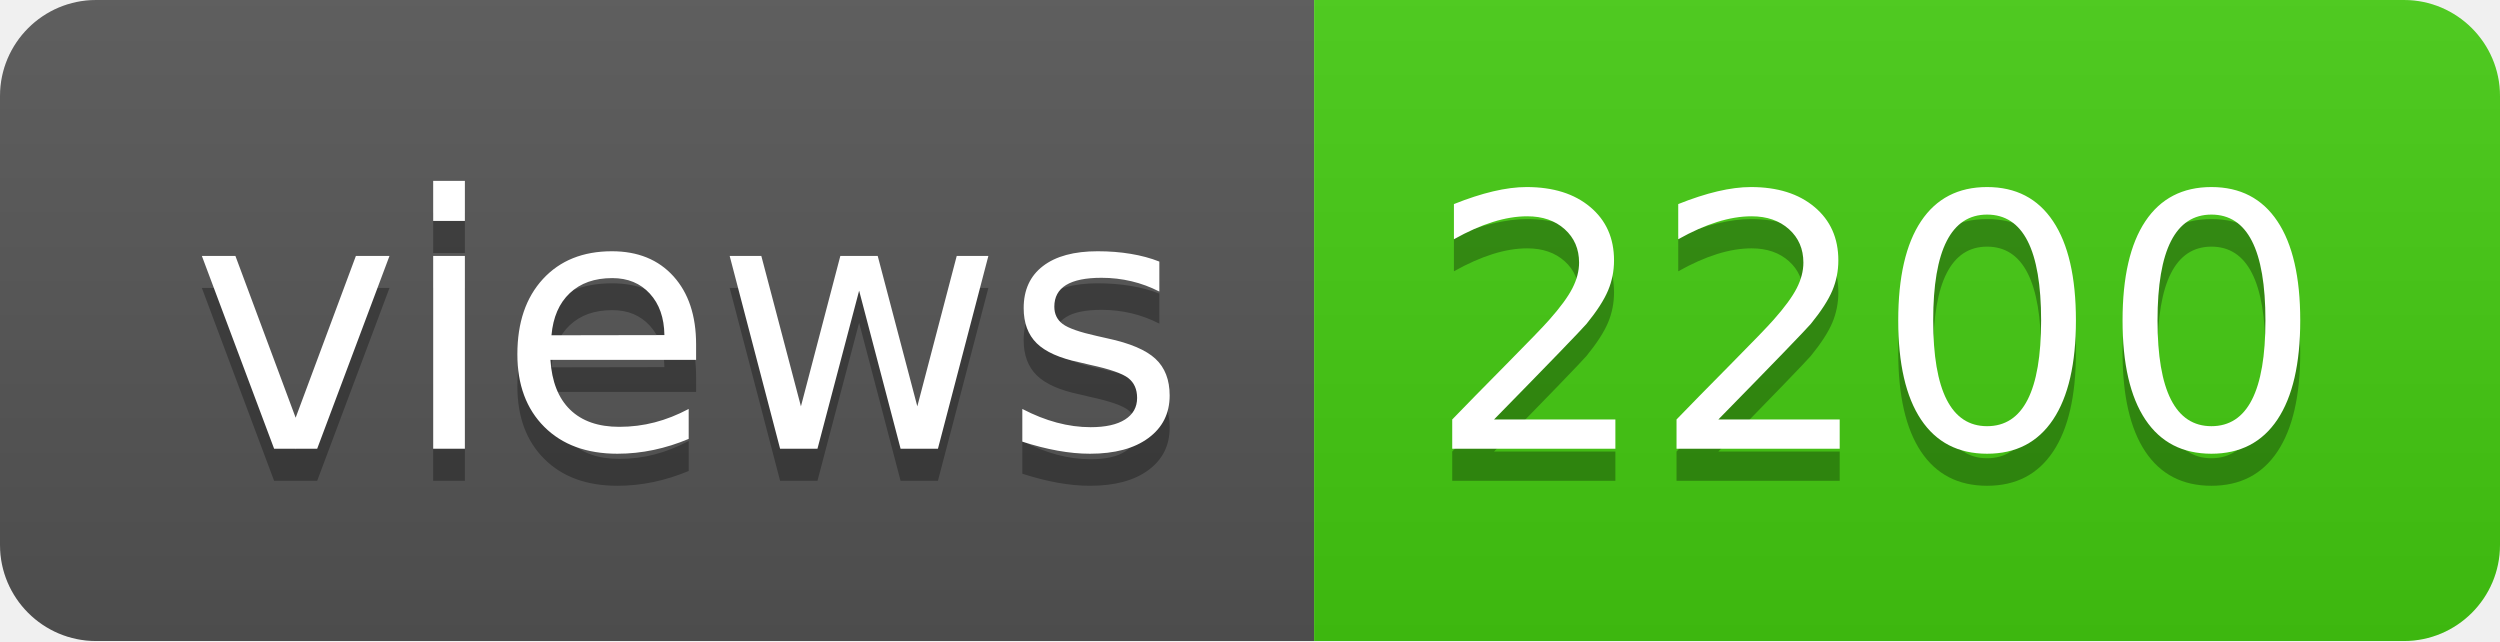
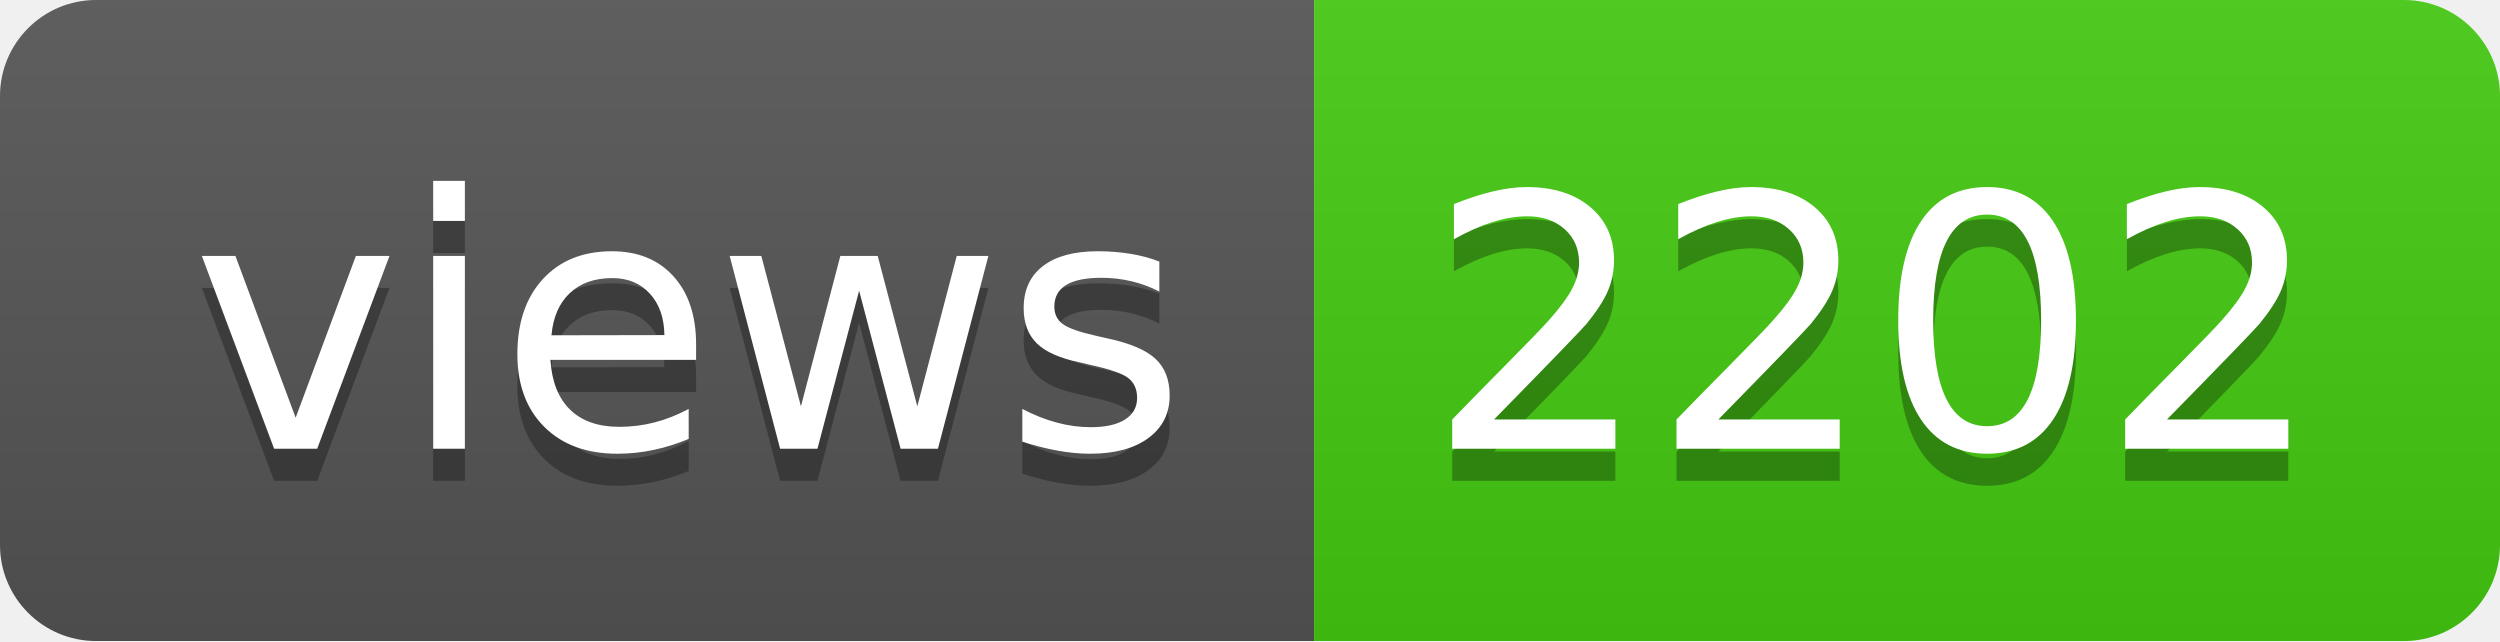
- <svg xmlns="http://www.w3.org/2000/svg" width="78" height="20" role="img" aria-label="views: 2200">
+ <svg xmlns="http://www.w3.org/2000/svg" width="78" height="20" role="img" aria-label="views: 2202">
  <linearGradient id="s" x2="0" y2="100%">
    <stop offset="0" stop-color="#bbb" stop-opacity=".1" />
    <stop offset="1" stop-opacity=".1" />
  </linearGradient>
  <clipPath id="r">
    <rect width="78" height="20" rx="3" fill="#fff" />
  </clipPath>
  <g clip-path="url(#r)">
    <rect width="41" height="20" fill="#555" />
    <rect x="41" width="37" height="20" fill="#4c1" />
    <rect width="78" height="20" fill="url(#s)" />
  </g>
  <g fill="#fff" text-anchor="middle" font-family="Verdana,Geneva,DejaVu Sans,sans-serif" text-rendering="geometricPrecision" font-size="110">
    <text aria-hidden="true" x="215" y="150" fill="#010101" fill-opacity=".3" transform="scale(.1)" textLength="310">views</text>
    <text x="215" y="140" transform="scale(.1)" fill="#fff" textLength="310">views</text>
-     <text aria-hidden="true" x="585" y="150" fill="#010101" fill-opacity=".3" transform="scale(.1)" textLength="270">2200</text>
-     <text x="585" y="140" transform="scale(.1)" fill="#fff" textLength="270">2200</text>
+     <text aria-hidden="true" x="585" y="150" fill="#010101" fill-opacity=".3" transform="scale(.1)" textLength="270">2202</text>
+     <text x="585" y="140" transform="scale(.1)" fill="#fff" textLength="270">2202</text>
  </g>
</svg>
